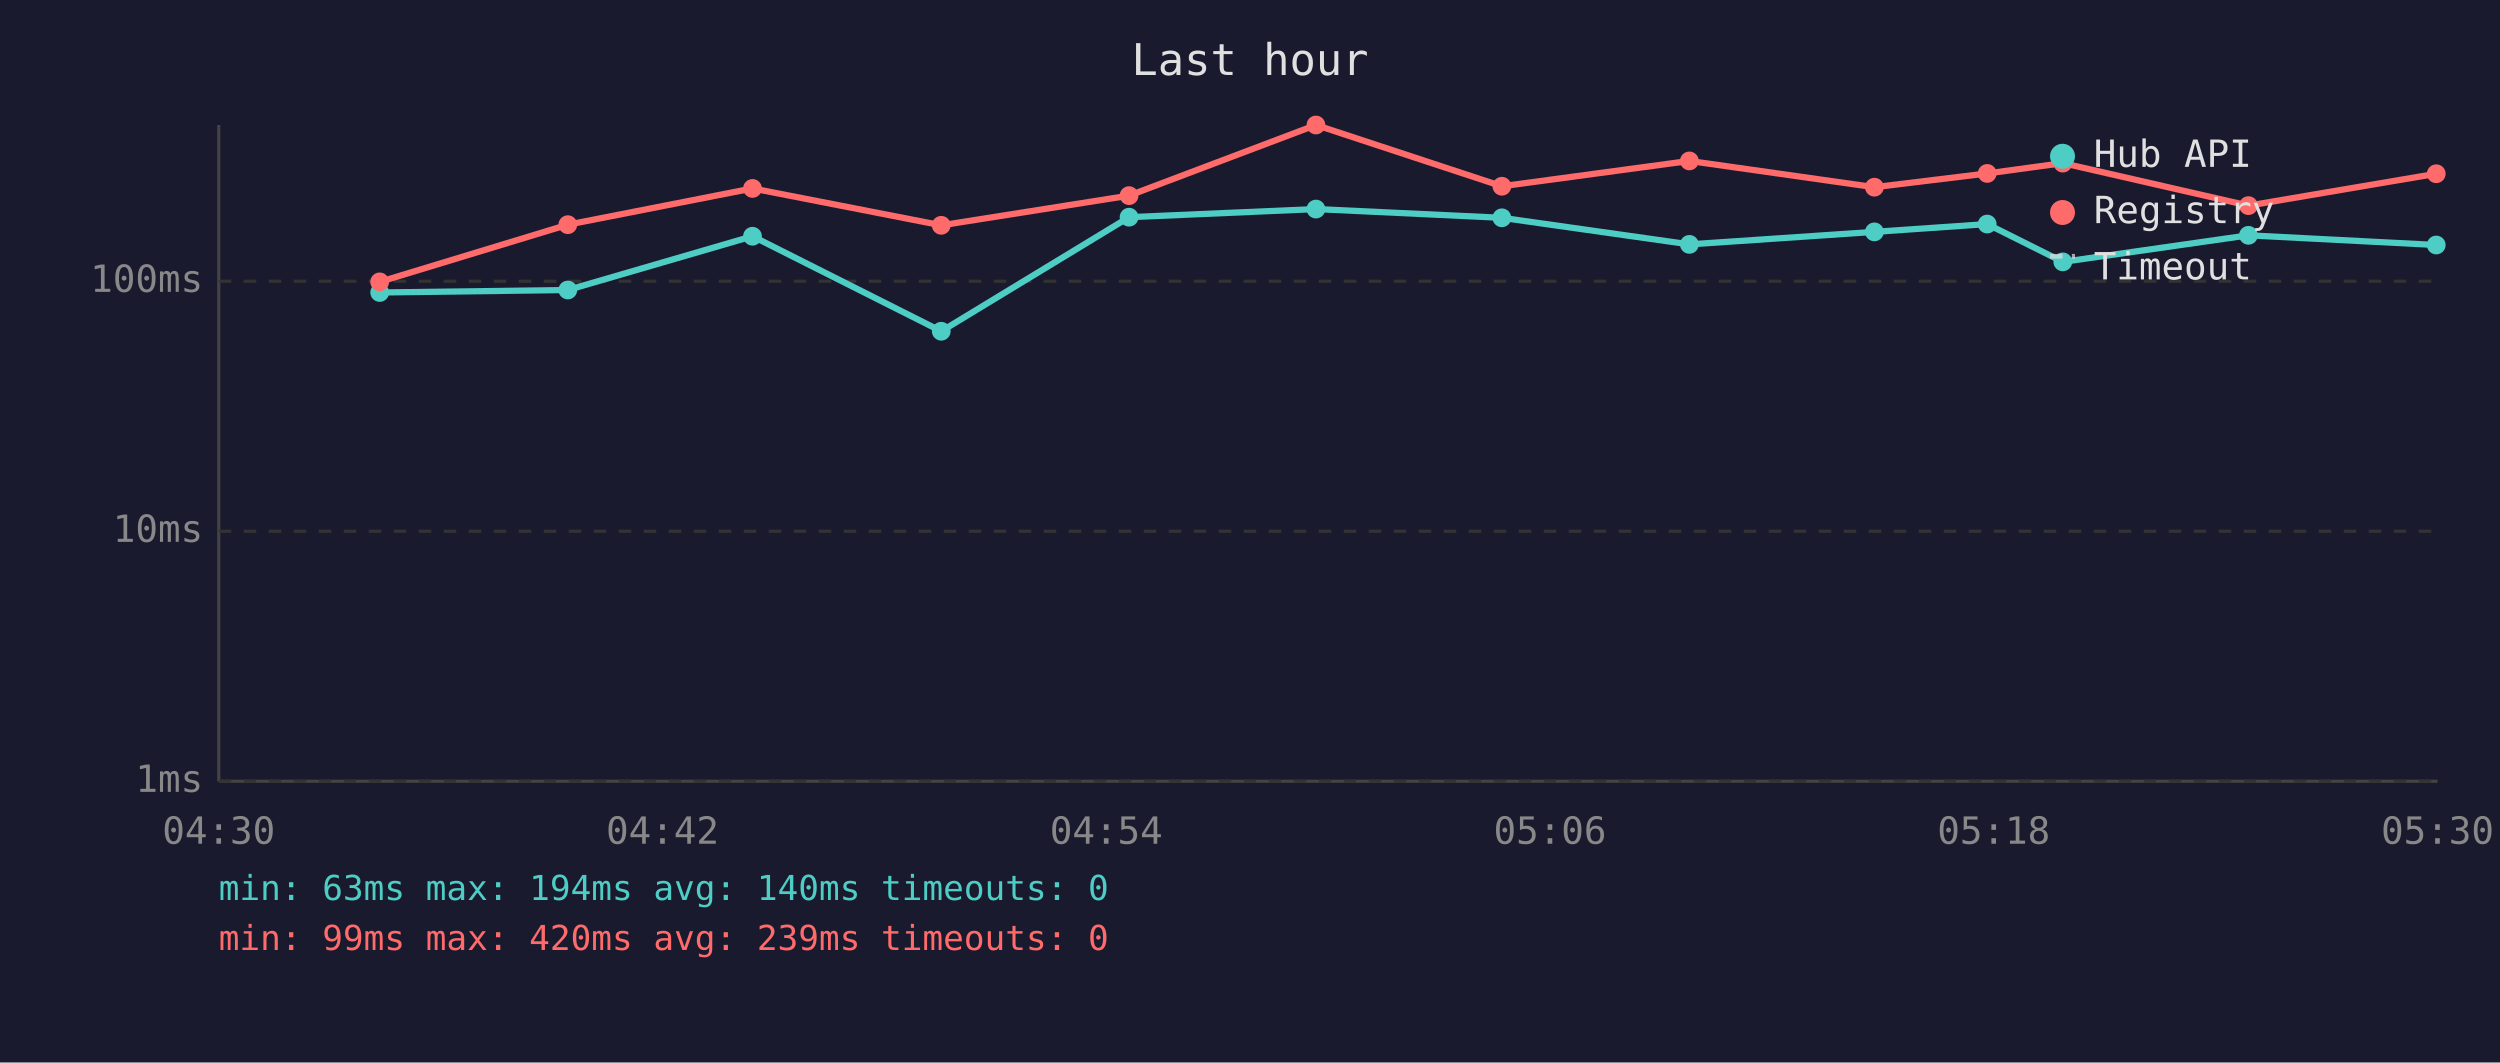
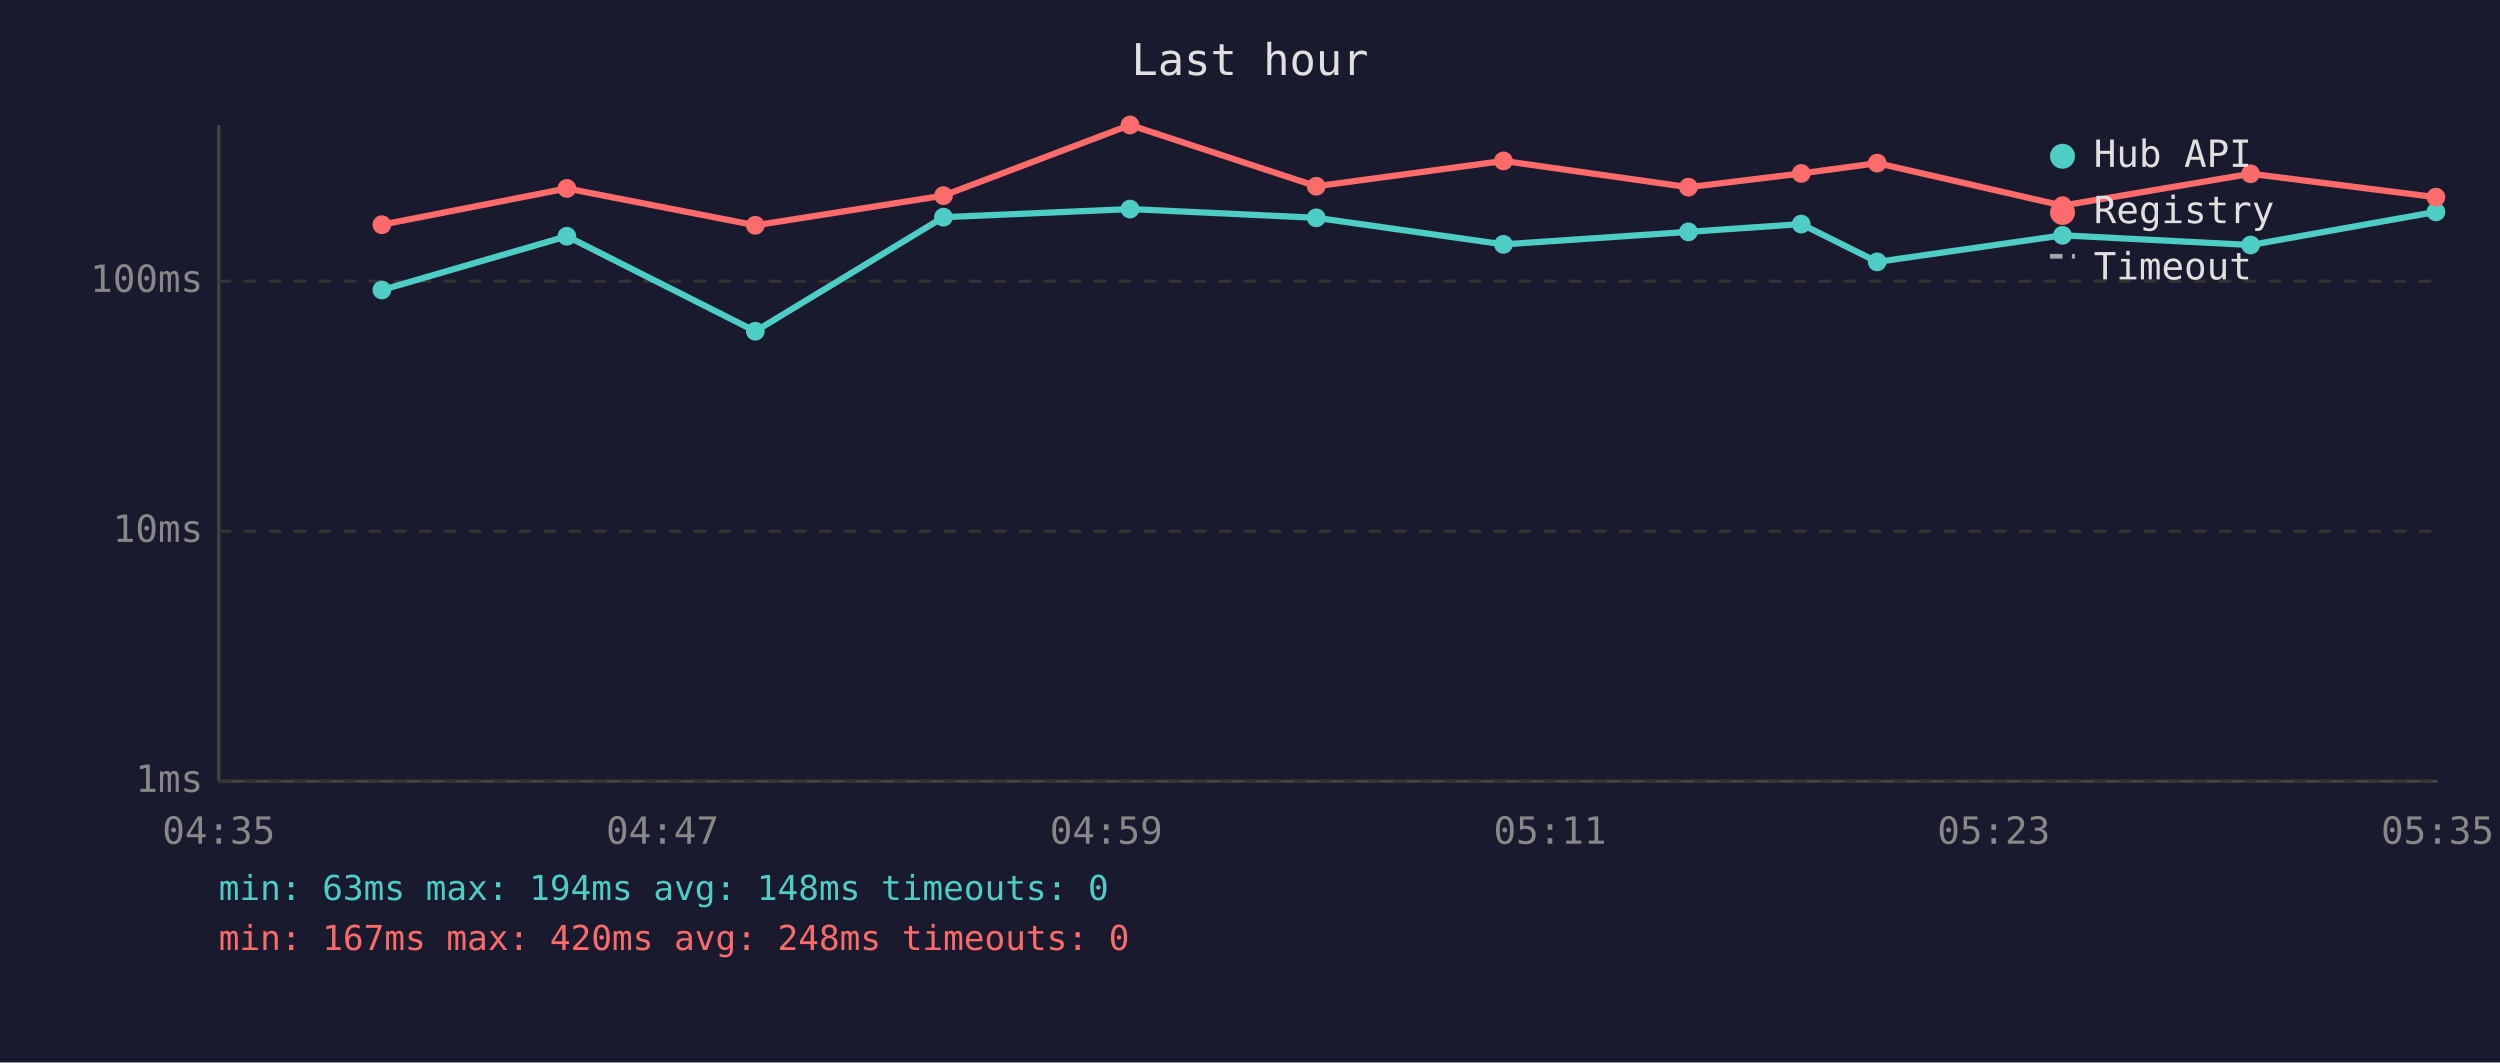
<svg xmlns="http://www.w3.org/2000/svg" viewBox="0 0 800 340" font-family="monospace" font-size="12">
  <rect width="800" height="340" fill="#1a1a2e" />
  <text x="400" y="24" fill="#e0e0e0" font-size="14" text-anchor="middle">Last hour</text>
  <line x1="70" y1="40" x2="70" y2="250" stroke="#444" stroke-width="1" />
  <line x1="70" y1="250" x2="780" y2="250" stroke="#444" stroke-width="1" />
  <line x1="70" y1="250" x2="780" y2="250" stroke="#333" stroke-width="1" stroke-dasharray="4" />
  <text x="65" y="250" fill="#888" text-anchor="end" dominant-baseline="middle">1ms</text>
  <line x1="70" y1="170" x2="780" y2="170" stroke="#333" stroke-width="1" stroke-dasharray="4" />
  <text x="65" y="170" fill="#888" text-anchor="end" dominant-baseline="middle">10ms</text>
  <line x1="70" y1="90" x2="780" y2="90" stroke="#333" stroke-width="1" stroke-dasharray="4" />
  <text x="65" y="90" fill="#888" text-anchor="end" dominant-baseline="middle">100ms</text>
-   <text x="70" y="270" fill="#888" text-anchor="middle">04:30</text>
-   <text x="212" y="270" fill="#888" text-anchor="middle">04:42</text>
-   <text x="354" y="270" fill="#888" text-anchor="middle">04:54</text>
-   <text x="496" y="270" fill="#888" text-anchor="middle">05:06</text>
-   <text x="638" y="270" fill="#888" text-anchor="middle">05:18</text>
-   <text x="780" y="270" fill="#888" text-anchor="middle">05:30</text>
-   <polyline points="121.5,93.6 181.7,92.8 240.8,75.6 301.2,106.0 361.3,69.5 421.1,66.9 480.6,69.7 540.6,78.2 599.8,74.2 635.9,71.7 660.1,83.8 719.5,75.3 779.6,78.4" fill="none" stroke="#4ecdc4" stroke-width="2" opacity="1" />
-   <circle cx="121.5" cy="93.6" r="3" fill="#4ecdc4" />
-   <circle cx="181.7" cy="92.8" r="3" fill="#4ecdc4" />
-   <circle cx="240.8" cy="75.6" r="3" fill="#4ecdc4" />
-   <circle cx="301.2" cy="106.0" r="3" fill="#4ecdc4" />
-   <circle cx="361.3" cy="69.5" r="3" fill="#4ecdc4" />
-   <circle cx="421.1" cy="66.9" r="3" fill="#4ecdc4" />
-   <circle cx="480.6" cy="69.7" r="3" fill="#4ecdc4" />
-   <circle cx="540.6" cy="78.2" r="3" fill="#4ecdc4" />
-   <circle cx="599.8" cy="74.2" r="3" fill="#4ecdc4" />
-   <circle cx="635.9" cy="71.7" r="3" fill="#4ecdc4" />
-   <circle cx="660.1" cy="83.8" r="3" fill="#4ecdc4" />
-   <circle cx="719.5" cy="75.3" r="3" fill="#4ecdc4" />
-   <circle cx="779.6" cy="78.4" r="3" fill="#4ecdc4" />
-   <polyline points="121.5,90.2 181.7,71.9 240.8,60.3 301.2,72.1 361.3,62.6 421.1,40.0 480.6,59.6 540.6,51.5 599.8,59.9 635.9,55.5 660.1,52.2 719.5,65.8 779.6,55.6" fill="none" stroke="#ff6b6b" stroke-width="2" opacity="1" />
-   <circle cx="121.5" cy="90.2" r="3" fill="#ff6b6b" />
-   <circle cx="181.7" cy="71.9" r="3" fill="#ff6b6b" />
-   <circle cx="240.8" cy="60.3" r="3" fill="#ff6b6b" />
-   <circle cx="301.2" cy="72.1" r="3" fill="#ff6b6b" />
-   <circle cx="361.3" cy="62.6" r="3" fill="#ff6b6b" />
-   <circle cx="421.1" cy="40.0" r="3" fill="#ff6b6b" />
-   <circle cx="480.6" cy="59.6" r="3" fill="#ff6b6b" />
-   <circle cx="540.6" cy="51.5" r="3" fill="#ff6b6b" />
-   <circle cx="599.8" cy="59.9" r="3" fill="#ff6b6b" />
-   <circle cx="635.9" cy="55.5" r="3" fill="#ff6b6b" />
-   <circle cx="660.1" cy="52.2" r="3" fill="#ff6b6b" />
-   <circle cx="719.5" cy="65.8" r="3" fill="#ff6b6b" />
-   <circle cx="779.6" cy="55.6" r="3" fill="#ff6b6b" />
+   <text x="70" y="270" fill="#888" text-anchor="middle">04:35</text>
+   <text x="212" y="270" fill="#888" text-anchor="middle">04:47</text>
+   <text x="354" y="270" fill="#888" text-anchor="middle">04:59</text>
+   <text x="496" y="270" fill="#888" text-anchor="middle">05:11</text>
+   <text x="638" y="270" fill="#888" text-anchor="middle">05:23</text>
+   <text x="780" y="270" fill="#888" text-anchor="middle">05:35</text>
+   <polyline points="122.2,92.8 181.4,75.6 241.7,106.0 301.9,69.5 361.6,66.9 421.2,69.7 481.1,78.2 540.3,74.2 576.4,71.7 600.7,83.8 660.0,75.3 720.2,78.4 779.5,67.8" fill="none" stroke="#4ecdc4" stroke-width="2" opacity="1" />
+   <circle cx="122.2" cy="92.8" r="3" fill="#4ecdc4" />
+   <circle cx="181.4" cy="75.6" r="3" fill="#4ecdc4" />
+   <circle cx="241.7" cy="106.0" r="3" fill="#4ecdc4" />
+   <circle cx="301.9" cy="69.5" r="3" fill="#4ecdc4" />
+   <circle cx="361.6" cy="66.9" r="3" fill="#4ecdc4" />
+   <circle cx="421.2" cy="69.7" r="3" fill="#4ecdc4" />
+   <circle cx="481.1" cy="78.2" r="3" fill="#4ecdc4" />
+   <circle cx="540.3" cy="74.2" r="3" fill="#4ecdc4" />
+   <circle cx="576.4" cy="71.7" r="3" fill="#4ecdc4" />
+   <circle cx="600.7" cy="83.8" r="3" fill="#4ecdc4" />
+   <circle cx="660.0" cy="75.3" r="3" fill="#4ecdc4" />
+   <circle cx="720.2" cy="78.4" r="3" fill="#4ecdc4" />
+   <circle cx="779.5" cy="67.8" r="3" fill="#4ecdc4" />
+   <polyline points="122.2,71.9 181.4,60.3 241.7,72.1 301.9,62.6 361.6,40.0 421.2,59.6 481.1,51.5 540.3,59.9 576.4,55.5 600.7,52.2 660.0,65.8 720.2,55.6 779.5,63.1" fill="none" stroke="#ff6b6b" stroke-width="2" opacity="1" />
+   <circle cx="122.2" cy="71.9" r="3" fill="#ff6b6b" />
+   <circle cx="181.4" cy="60.3" r="3" fill="#ff6b6b" />
+   <circle cx="241.7" cy="72.1" r="3" fill="#ff6b6b" />
+   <circle cx="301.9" cy="62.6" r="3" fill="#ff6b6b" />
+   <circle cx="361.6" cy="40.0" r="3" fill="#ff6b6b" />
+   <circle cx="421.2" cy="59.6" r="3" fill="#ff6b6b" />
+   <circle cx="481.1" cy="51.5" r="3" fill="#ff6b6b" />
+   <circle cx="540.3" cy="59.9" r="3" fill="#ff6b6b" />
+   <circle cx="576.4" cy="55.5" r="3" fill="#ff6b6b" />
+   <circle cx="600.7" cy="52.2" r="3" fill="#ff6b6b" />
+   <circle cx="660.0" cy="65.8" r="3" fill="#ff6b6b" />
+   <circle cx="720.2" cy="55.6" r="3" fill="#ff6b6b" />
+   <circle cx="779.5" cy="63.1" r="3" fill="#ff6b6b" />
  <circle cx="660" cy="50" r="4" fill="#4ecdc4" />
  <text x="670" y="50" fill="#e0e0e0" dominant-baseline="middle">Hub API</text>
  <circle cx="660" cy="68" r="4" fill="#ff6b6b" />
  <text x="670" y="68" fill="#e0e0e0" dominant-baseline="middle">Registry</text>
  <line x1="656" y1="82" x2="664" y2="82" stroke="#e0e0e0" stroke-width="1.5" stroke-dasharray="4,3" opacity="0.7" />
  <text x="670" y="86" fill="#e0e0e0" dominant-baseline="middle">Timeout</text>
-   <text x="70" y="288" fill="#4ecdc4" font-size="11">min: 63ms  max: 194ms  avg: 140ms  timeouts: 0</text>
-   <text x="70" y="304" fill="#ff6b6b" font-size="11">min: 99ms  max: 420ms  avg: 239ms  timeouts: 0</text>
+   <text x="70" y="288" fill="#4ecdc4" font-size="11">min: 63ms  max: 194ms  avg: 148ms  timeouts: 0</text>
+   <text x="70" y="304" fill="#ff6b6b" font-size="11">min: 167ms  max: 420ms  avg: 248ms  timeouts: 0</text>
</svg>
